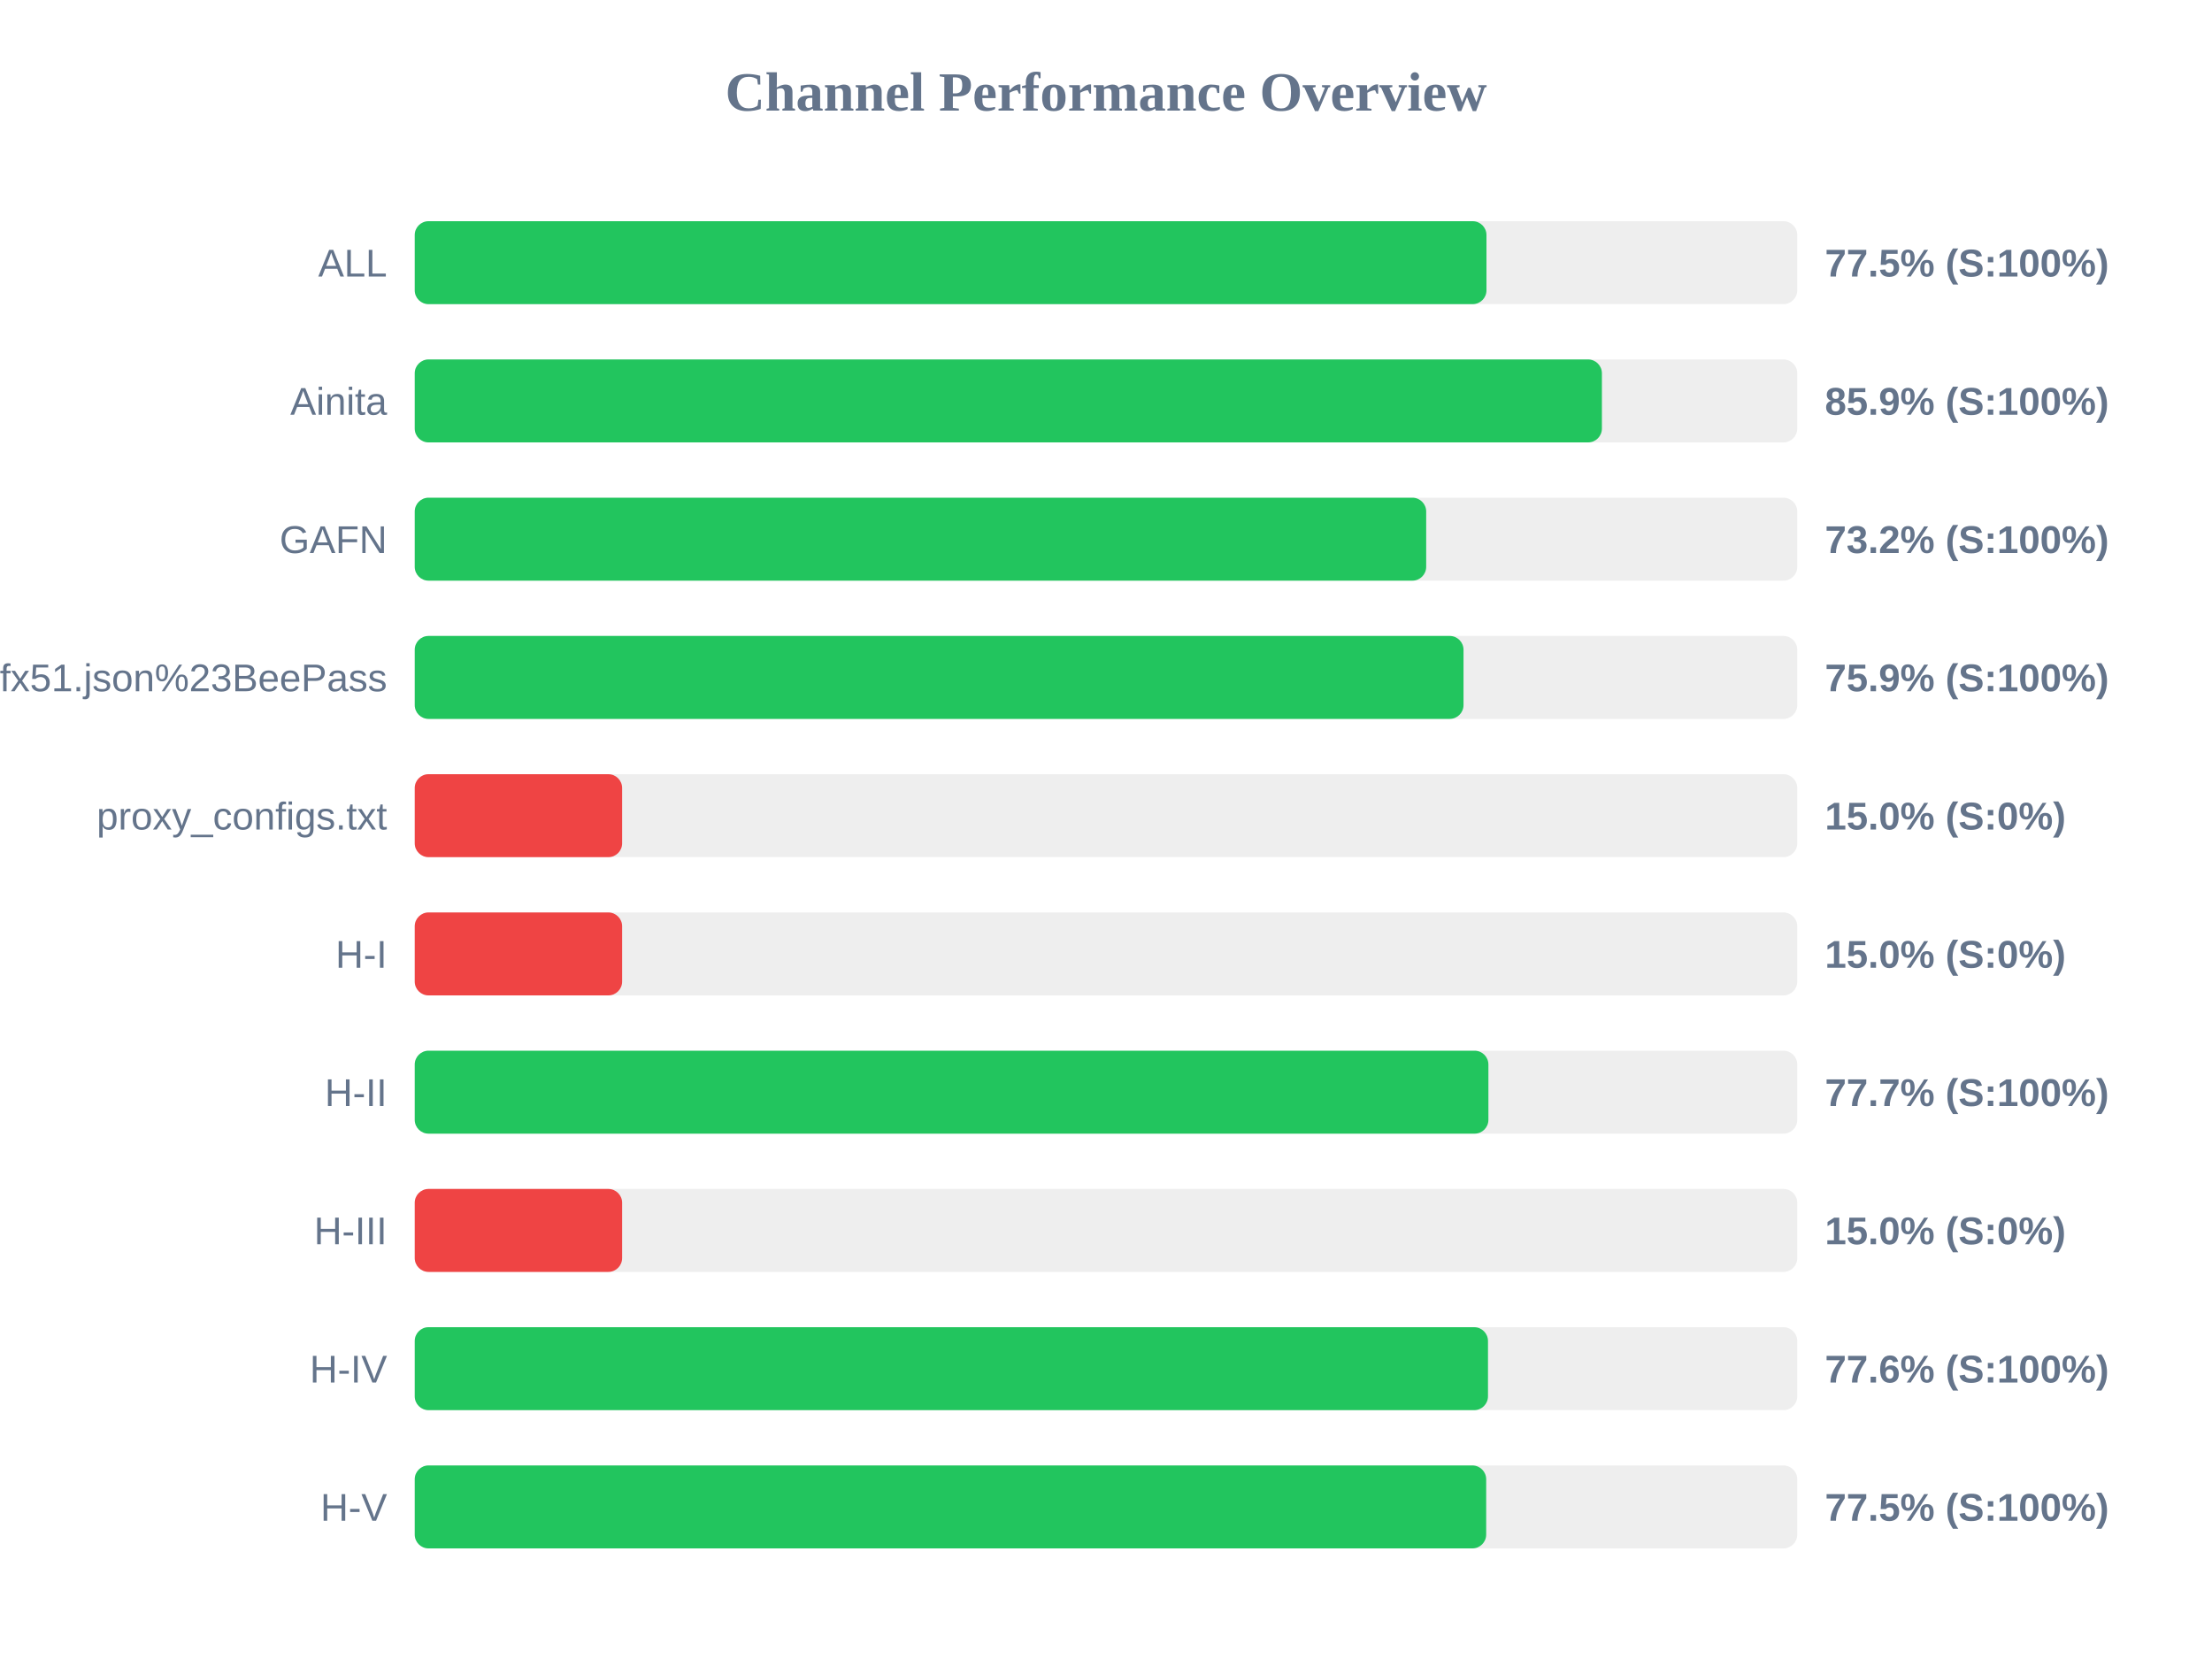
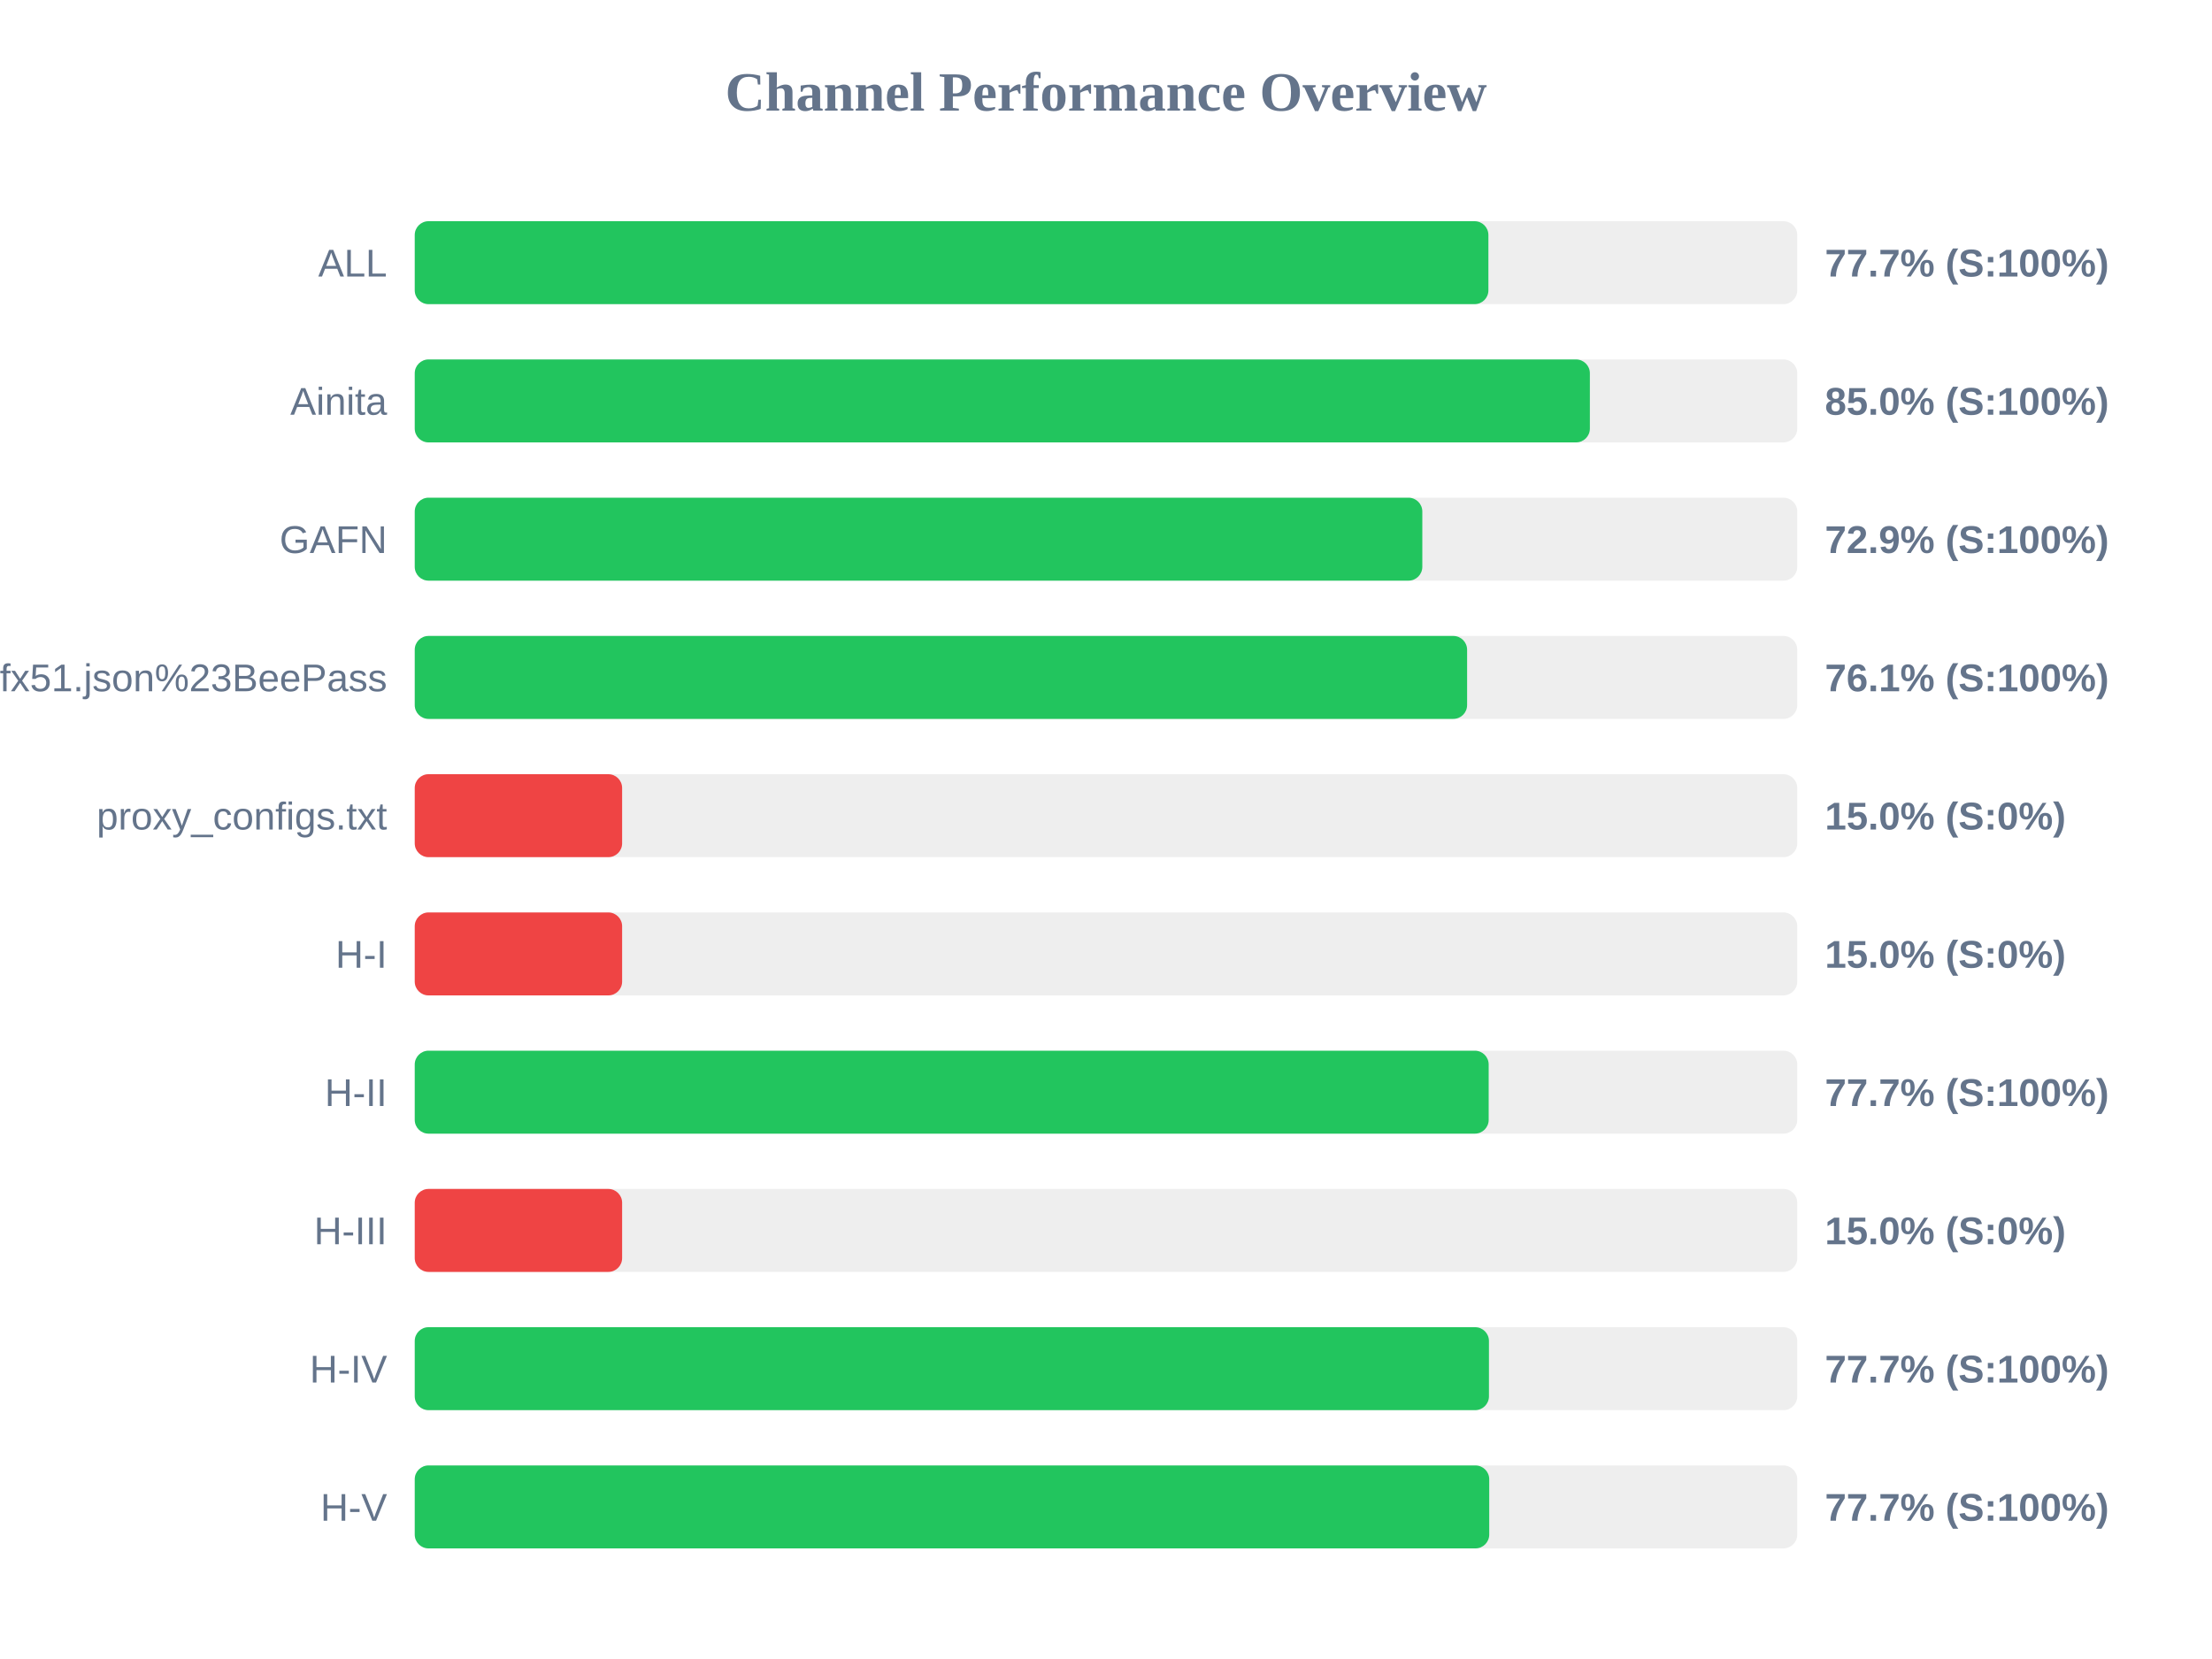
<svg xmlns="http://www.w3.org/2000/svg" width="800" height="600" version="1.1">
  <style>
        .row { font: 14px Arial; fill: #64748b; }
        .score { font: bold 14px Arial; fill: #64748b; }
    </style>
  <text x="400" y="40" text-anchor="middle" font-size="20px" font-weight="bold" fill="#64748b">Channel Performance Overview</text>
  <rect x="150" y="80" width="500" height="30" fill="#eee" rx="5" />
-   <rect x="150" y="80" width="387.6" height="30" fill="#22c55e" rx="5" />
+   <rect x="150" y="80" width="388.3" height="30" fill="#22c55e" rx="5" />
  <text x="140" y="100" text-anchor="end" class="row">ALL</text>
-   <text x="660" y="100" text-anchor="start" class="score">77.5% (S:100%)</text>
+   <text x="660" y="100" text-anchor="start" class="score">77.7% (S:100%)</text>
  <rect x="150" y="130" width="500" height="30" fill="#eee" rx="5" />
-   <rect x="150" y="130" width="429.35" height="30" fill="#22c55e" rx="5" />
+   <rect x="150" y="130" width="425.0" height="30" fill="#22c55e" rx="5" />
  <text x="140" y="150" text-anchor="end" class="row">Ainita</text>
-   <text x="660" y="150" text-anchor="start" class="score">85.9% (S:100%)</text>
+   <text x="660" y="150" text-anchor="start" class="score">85.0% (S:100%)</text>
  <rect x="150" y="180" width="500" height="30" fill="#eee" rx="5" />
-   <rect x="150" y="180" width="365.8" height="30" fill="#22c55e" rx="5" />
+   <rect x="150" y="180" width="364.4" height="30" fill="#22c55e" rx="5" />
  <text x="140" y="200" text-anchor="end" class="row">GAFN</text>
-   <text x="660" y="200" text-anchor="start" class="score">73.2% (S:100%)</text>
+   <text x="660" y="200" text-anchor="start" class="score">72.9% (S:100%)</text>
  <rect x="150" y="230" width="500" height="30" fill="#eee" rx="5" />
-   <rect x="150" y="230" width="379.3" height="30" fill="#22c55e" rx="5" />
+   <rect x="150" y="230" width="380.6" height="30" fill="#22c55e" rx="5" />
  <text x="140" y="250" text-anchor="end" class="row">sub?s=ssconf%3A%2F%2Fs3.amazonaws.com%2Fbeedynconprd%2Fzf38bv6oxi1nv3wfkpmxyfl8yj5fargza3foantoalu16vznl0ckxx7bgf1ufx51.json%23BeePass</text>
-   <text x="660" y="250" text-anchor="start" class="score">75.9% (S:100%)</text>
+   <text x="660" y="250" text-anchor="start" class="score">76.1% (S:100%)</text>
  <rect x="150" y="280" width="500" height="30" fill="#eee" rx="5" />
  <rect x="150" y="280" width="75.0" height="30" fill="#ef4444" rx="5" />
  <text x="140" y="300" text-anchor="end" class="row">proxy_configs.txt</text>
  <text x="660" y="300" text-anchor="start" class="score">15.0% (S:0%)</text>
  <rect x="150" y="330" width="500" height="30" fill="#eee" rx="5" />
  <rect x="150" y="330" width="75.0" height="30" fill="#ef4444" rx="5" />
  <text x="140" y="350" text-anchor="end" class="row">H-I</text>
  <text x="660" y="350" text-anchor="start" class="score">15.0% (S:0%)</text>
  <rect x="150" y="380" width="500" height="30" fill="#eee" rx="5" />
-   <rect x="150" y="380" width="388.3" height="30" fill="#22c55e" rx="5" />
+   <rect x="150" y="380" width="388.4" height="30" fill="#22c55e" rx="5" />
  <text x="140" y="400" text-anchor="end" class="row">H-II</text>
  <text x="660" y="400" text-anchor="start" class="score">77.7% (S:100%)</text>
  <rect x="150" y="430" width="500" height="30" fill="#eee" rx="5" />
  <rect x="150" y="430" width="75.0" height="30" fill="#ef4444" rx="5" />
  <text x="140" y="450" text-anchor="end" class="row">H-III</text>
  <text x="660" y="450" text-anchor="start" class="score">15.0% (S:0%)</text>
  <rect x="150" y="480" width="500" height="30" fill="#eee" rx="5" />
-   <rect x="150" y="480" width="388.15" height="30" fill="#22c55e" rx="5" />
+   <rect x="150" y="480" width="388.5" height="30" fill="#22c55e" rx="5" />
  <text x="140" y="500" text-anchor="end" class="row">H-IV</text>
-   <text x="660" y="500" text-anchor="start" class="score">77.6% (S:100%)</text>
+   <text x="660" y="500" text-anchor="start" class="score">77.7% (S:100%)</text>
  <rect x="150" y="530" width="500" height="30" fill="#eee" rx="5" />
-   <rect x="150" y="530" width="387.5" height="30" fill="#22c55e" rx="5" />
+   <rect x="150" y="530" width="388.6" height="30" fill="#22c55e" rx="5" />
  <text x="140" y="550" text-anchor="end" class="row">H-V</text>
-   <text x="660" y="550" text-anchor="start" class="score">77.5% (S:100%)</text>
+   <text x="660" y="550" text-anchor="start" class="score">77.7% (S:100%)</text>
</svg>
